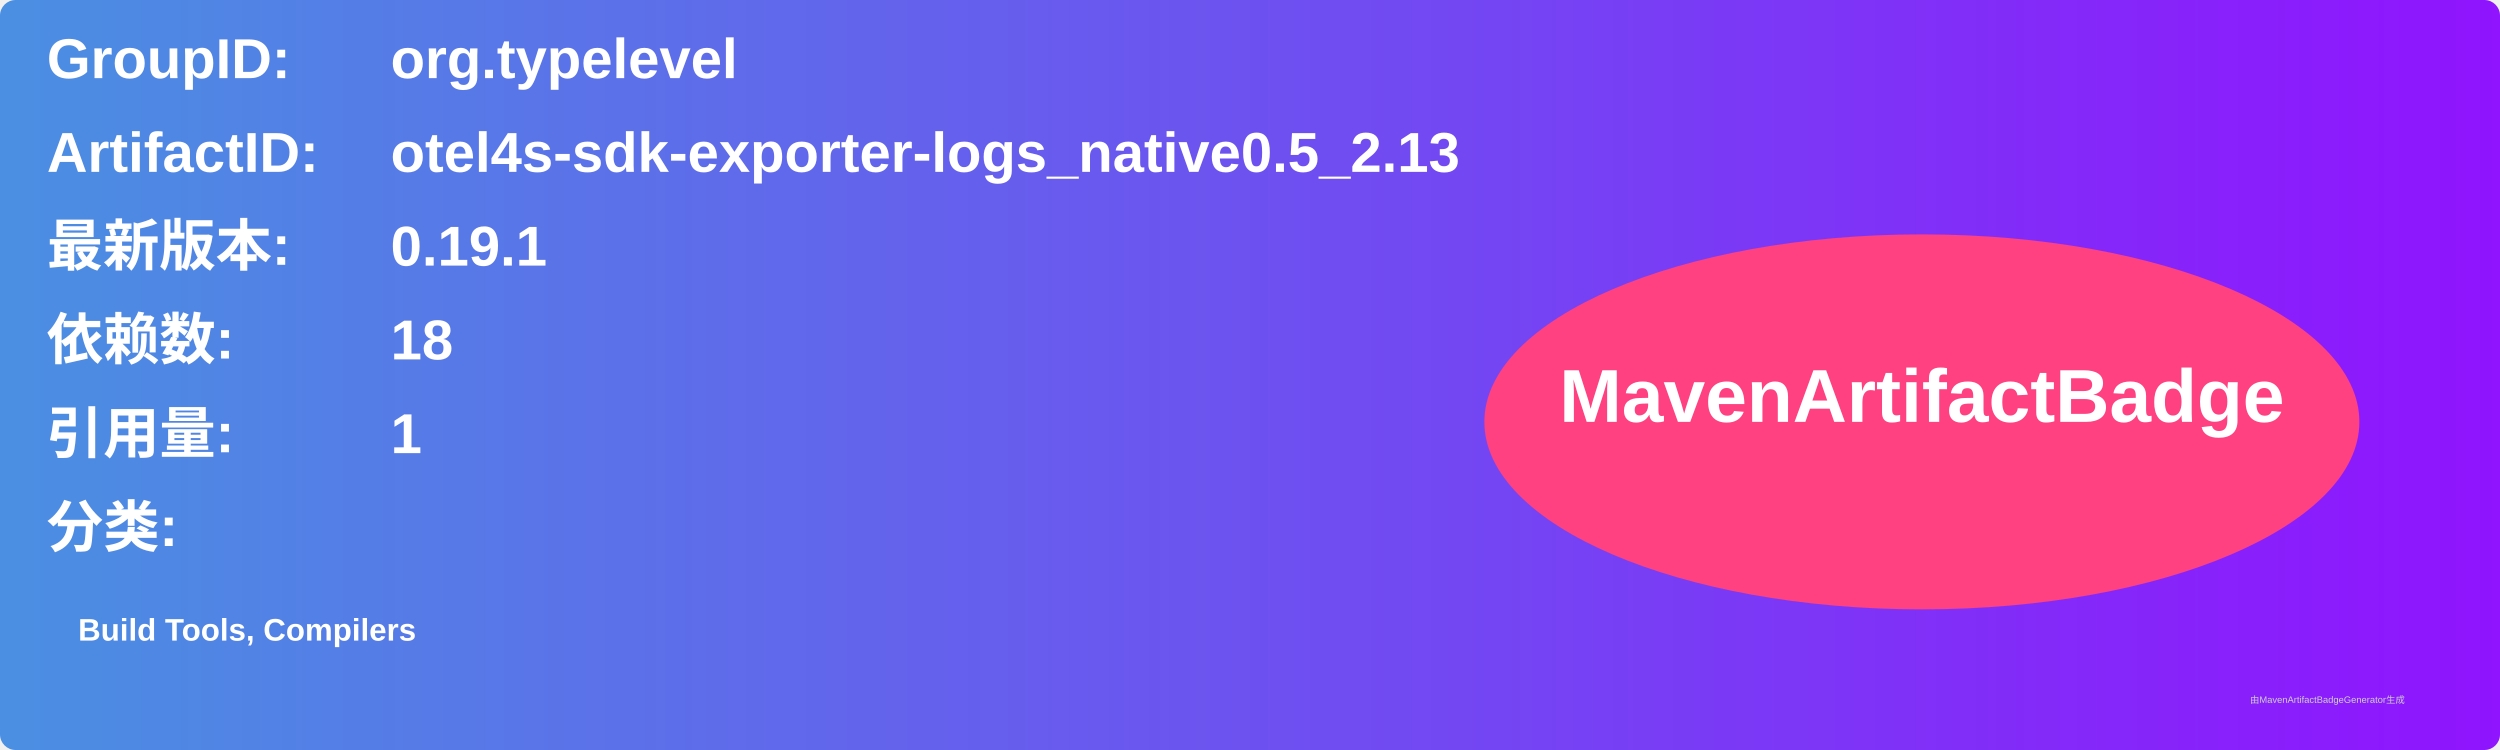
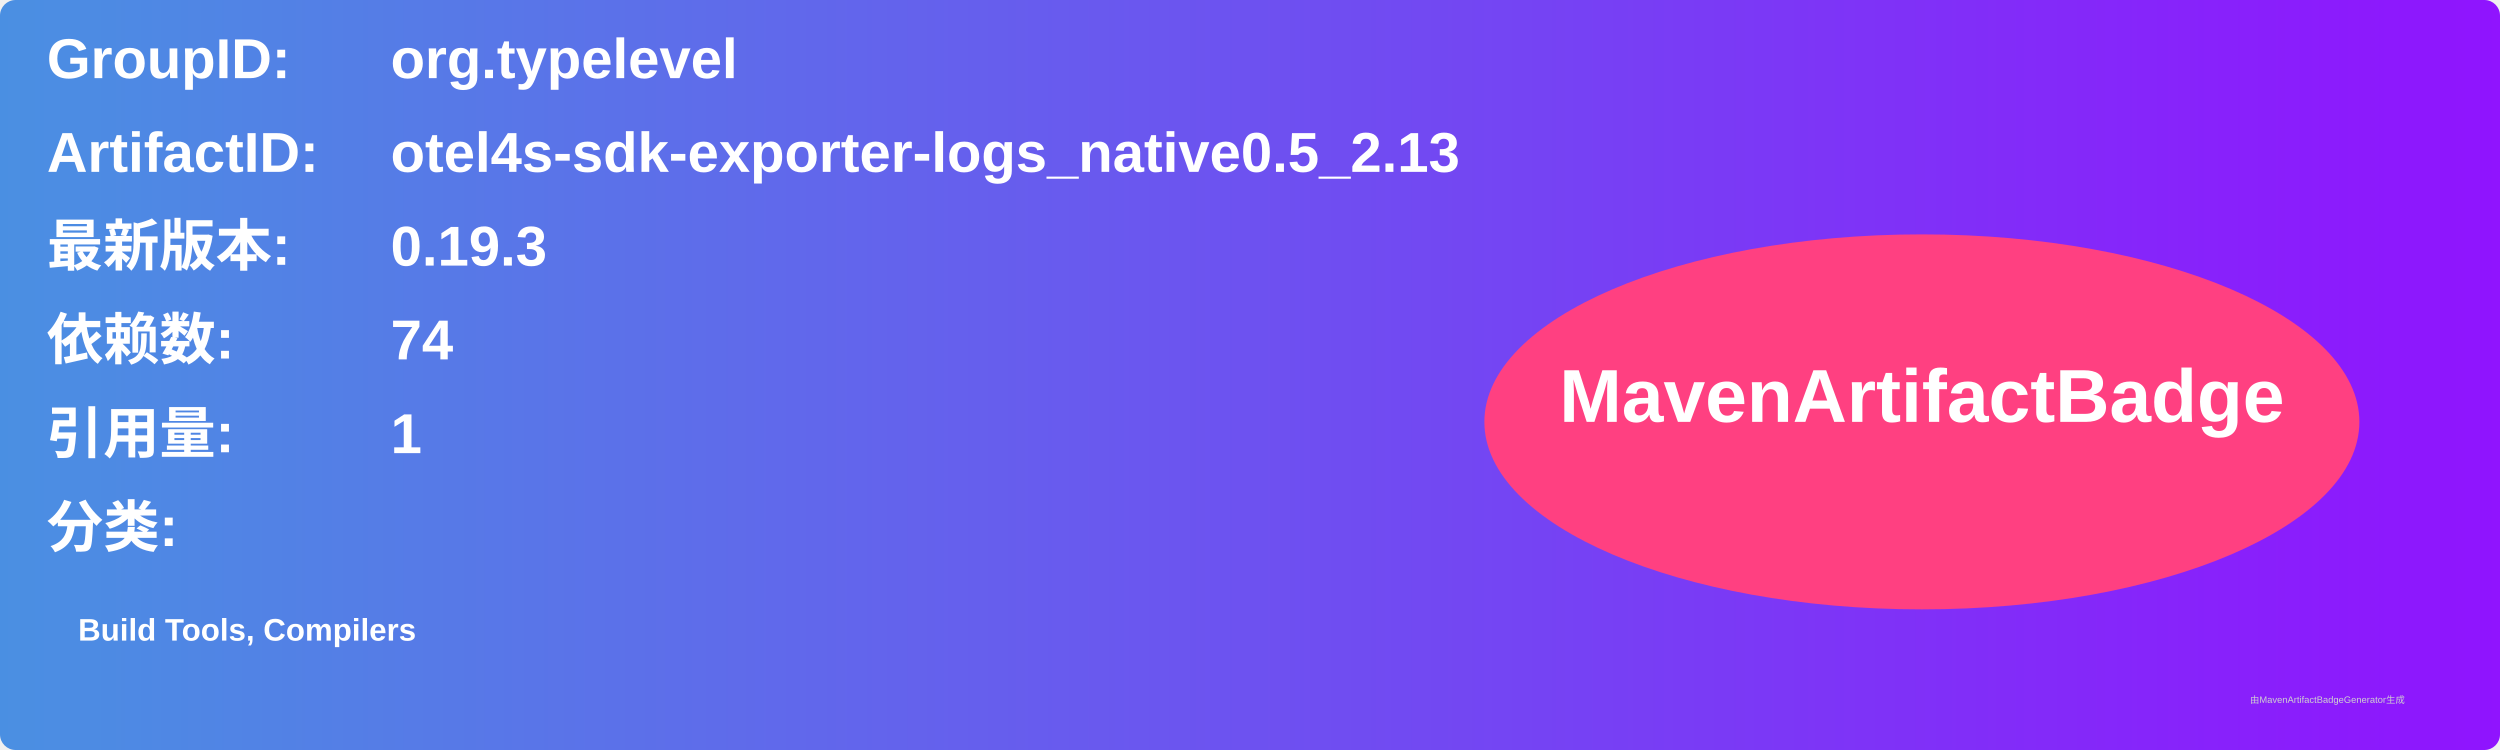
<svg xmlns="http://www.w3.org/2000/svg" width="800" height="240" viewBox="0 0 800 240">
  <linearGradient id="grad" x1="0%" y1="0%" x2="100%" y2="0%">
    <stop offset="0%" stop-color="#4a90e2" />
    <stop offset="100%" stop-color="#9013fe" />
  </linearGradient>
  <rect width="100%" height="100%" rx="5" ry="5" fill="url(#grad)" />
  <g transform="translate(15, 15)">
    <text x="0" y="10" font-family="Arial" font-size="18" fill="white" font-weight="bold" width="260">GroupID:</text>
    <text x="110" y="10" font-family="Arial" font-size="18" fill="white" font-weight="bold" width="460">org.typelevel</text>
    <text x="0" y="40" font-family="Arial" font-size="18" fill="white" font-weight="bold" width="260">ArtifactID:</text>
    <text x="110" y="40" font-family="Arial" font-size="18" fill="white" font-weight="bold" width="460">otel4s-sdk-exporter-logs_native0.5_2.13</text>
    <text x="0" y="70" font-family="Arial" font-size="18" fill="white" font-weight="bold">最新版本:</text>
    <text x="110" y="70" font-family="Arial" font-size="18" fill="white" font-weight="bold">
-       <tspan font-weight="bold">0.19.1</tspan>
+       <tspan font-weight="bold">0.19.3</tspan>
    </text>
    <text x="0" y="100" font-family="Arial" font-size="18" fill="white" font-weight="bold">依赖数: </text>
    <text x="110" y="100" font-family="Arial" font-size="18" fill="white">
-       <tspan font-weight="bold">18</tspan>
+       <tspan font-weight="bold">74</tspan>
    </text>
    <text x="0" y="130" font-family="Arial" font-size="18" fill="white" font-weight="bold">引用量: </text>
    <text x="110" y="130" font-family="Arial" font-size="18" fill="white">
      <tspan font-weight="bold">1</tspan>
    </text>
    <text x="0" y="160" font-family="Arial" font-size="18" fill="white" font-weight="bold">分类:</text>
    <text x="10" y="190" font-family="Arial" font-size="10" fill="white">
      <tspan font-weight="bold">Build Tools, Compilers</tspan>
    </text>
    <ellipse cx="600" cy="120" rx="140" ry="60" fill="#ff4081" />
    <text x="600" y="120" text-anchor="middle" font-family="Arial" font-size="24" fill="white" font-weight="bold">MavenArtifactBadge</text>
  </g>
  <text x="720" y="225" font-family="Arial" font-size="3" fill="#d0d0d0">由MavenArtifactBadgeGenerator生成</text>
</svg>
